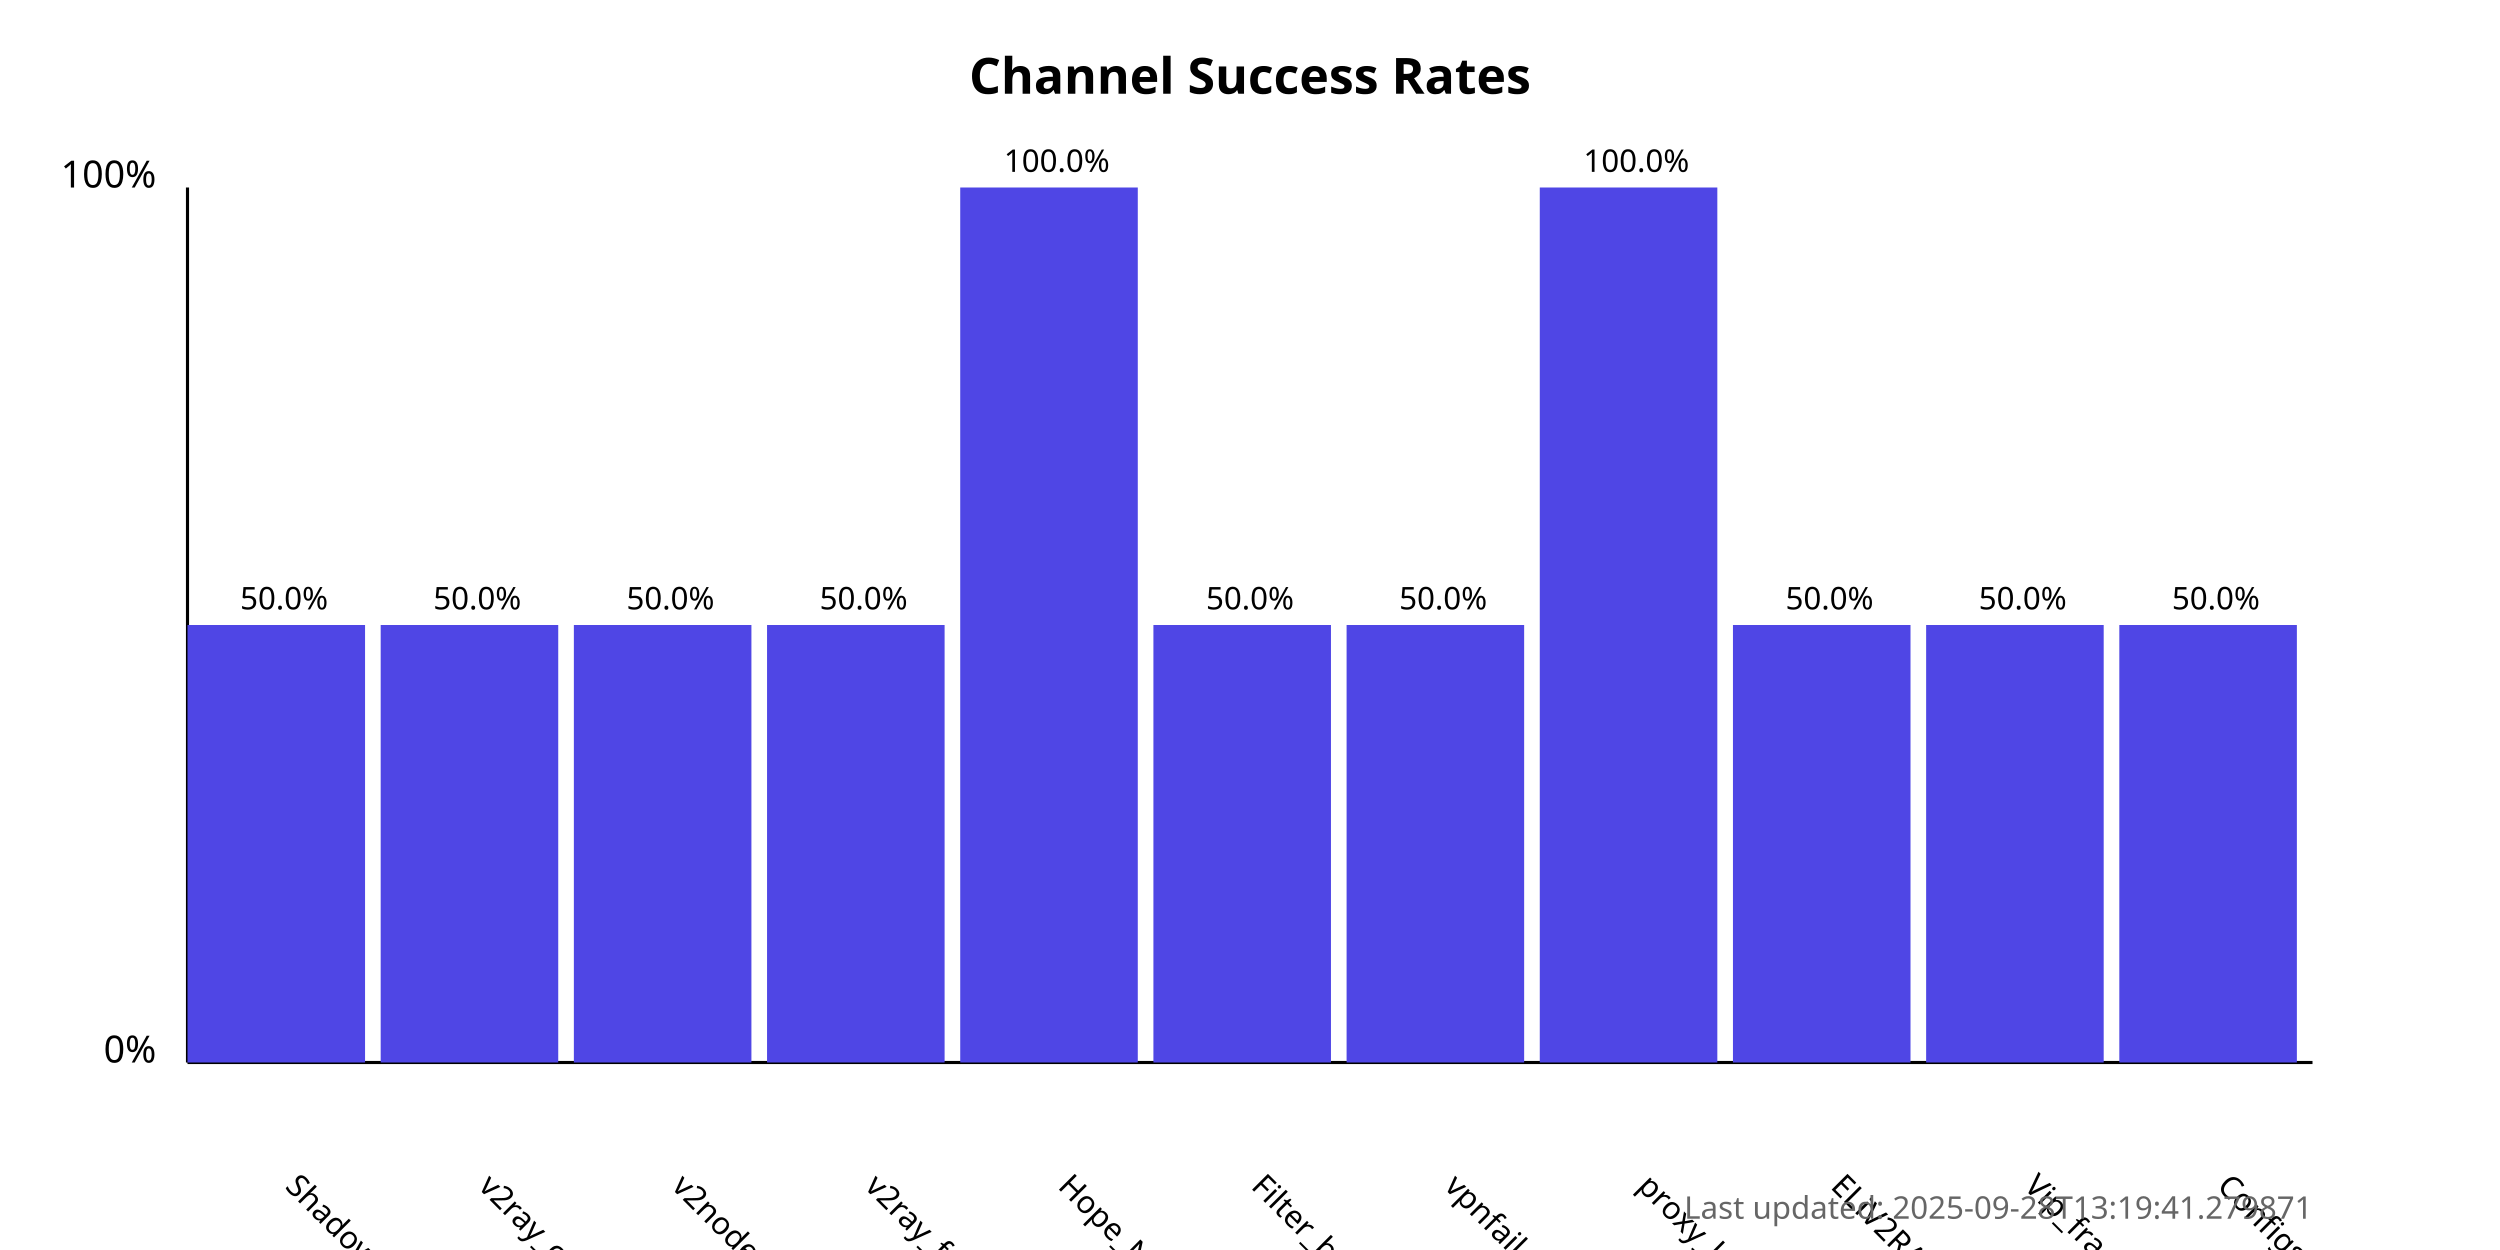
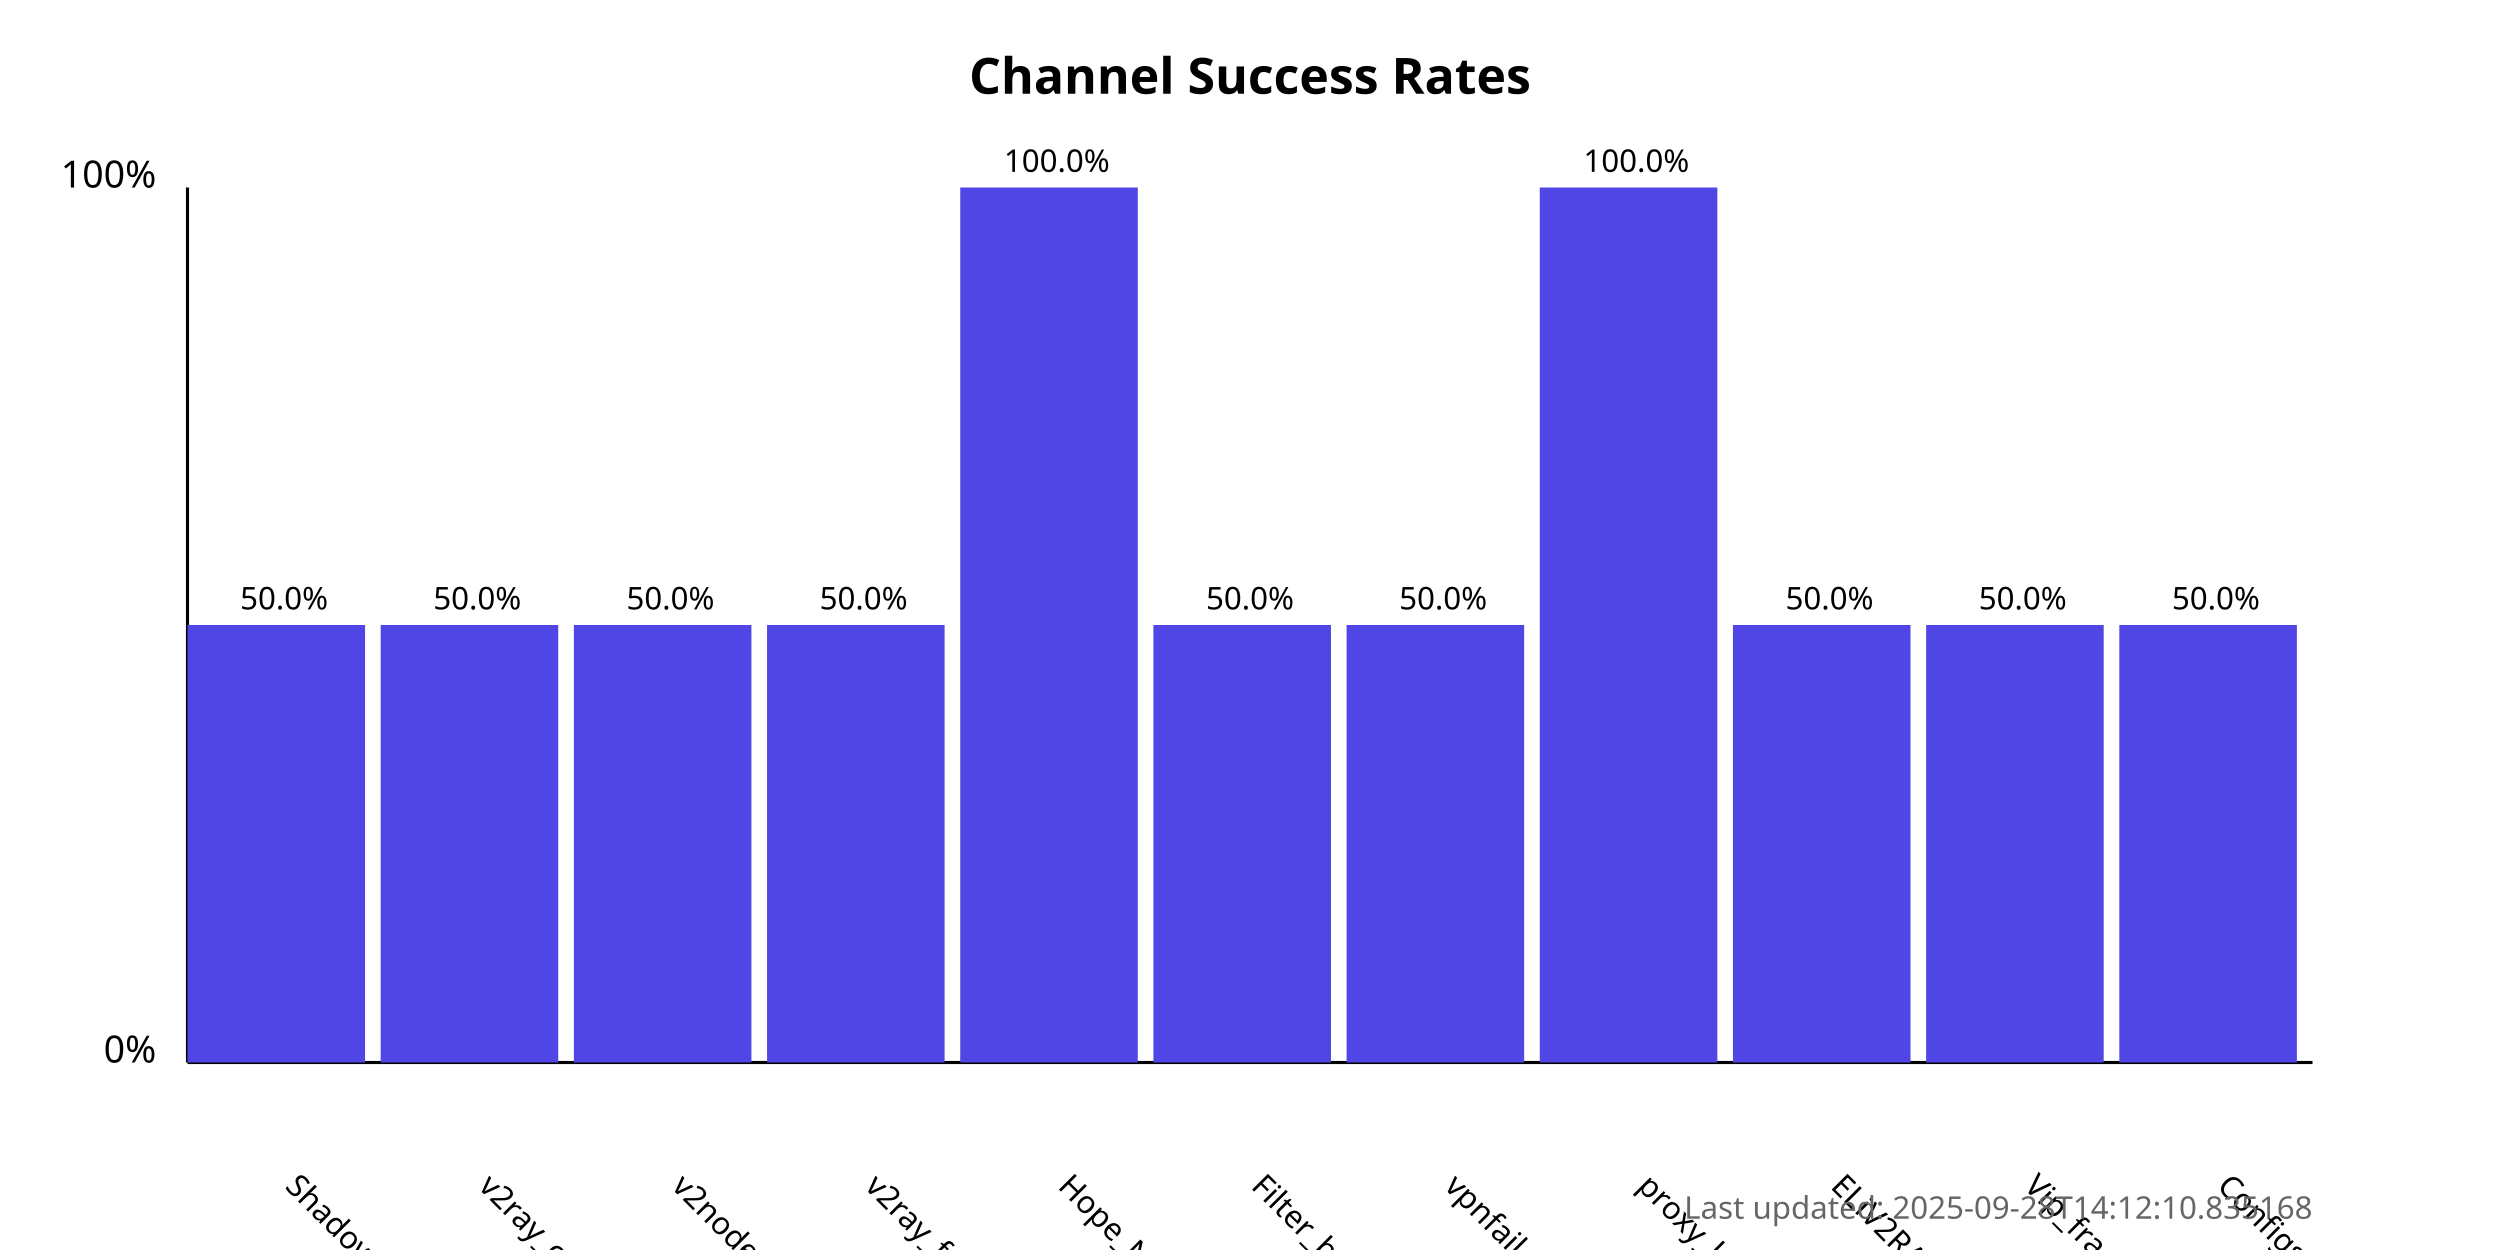
<svg xmlns="http://www.w3.org/2000/svg" width="800" height="400">
  <style>
            .chart-title { font: bold 16px sans-serif; }
            .axis-label { font: 12px sans-serif; }
            .tick-label { font: 10px sans-serif; }
            .bar { fill: #4f46e5; }
            .bar:hover { fill: #6366f1; }
            .timestamp { font: 10px sans-serif; fill: #666; }
        </style>
  <text x="400.0" y="30" text-anchor="middle" class="chart-title">
            Channel Success Rates
        </text>
  <line x1="60" y1="340" x2="60" y2="60" stroke="black" stroke-width="1" />
  <line x1="60" y1="340" x2="740" y2="340" stroke="black" stroke-width="1" />
  <text x="50" y="340" text-anchor="end" class="axis-label">0%</text>
  <text x="50" y="60" text-anchor="end" class="axis-label">100%</text>
  <g>
    <rect x="60" y="200.0" width="56.818" height="140.0" class="bar" />
    <text x="90.909" y="380" transform="rotate(45, 90.90909, 380)" text-anchor="start" class="tick-label">
                ShadowProxy66
            </text>
    <text x="90.909" y="195.0" text-anchor="middle" class="tick-label">
                50.0%
            </text>
  </g>
  <g>
    <rect x="121.818" y="200.0" width="56.818" height="140.0" class="bar" />
    <text x="152.727" y="380" transform="rotate(45, 152.7273, 380)" text-anchor="start" class="tick-label">
                v2ray_configs_pool
            </text>
    <text x="152.727" y="195.0" text-anchor="middle" class="tick-label">
                50.0%
            </text>
  </g>
  <g>
    <rect x="183.636" y="200.0" width="56.818" height="140.0" class="bar" />
    <text x="214.545" y="380" transform="rotate(45, 214.5455, 380)" text-anchor="start" class="tick-label">
                v2nodes
            </text>
    <text x="214.545" y="195.0" text-anchor="middle" class="tick-label">
                50.0%
            </text>
  </g>
  <g>
    <rect x="245.455" y="200.0" width="56.818" height="140.0" class="bar" />
    <text x="276.364" y="380" transform="rotate(45, 276.3636, 380)" text-anchor="start" class="tick-label">
                v2ray_free_conf
            </text>
    <text x="276.364" y="195.0" text-anchor="middle" class="tick-label">
                50.0%
            </text>
  </g>
  <g>
    <rect x="307.273" y="60.0" width="56.818" height="280.0" class="bar" />
    <text x="338.182" y="380" transform="rotate(45, 338.1818, 380)" text-anchor="start" class="tick-label">
                Hope_Net
            </text>
    <text x="338.182" y="55.0" text-anchor="middle" class="tick-label">
                100.0%
            </text>
  </g>
  <g>
    <rect x="369.091" y="200.0" width="56.818" height="140.0" class="bar" />
    <text x="400.0" y="380" transform="rotate(45, 400.0, 380)" text-anchor="start" class="tick-label">
                Filter_breaker
            </text>
    <text x="400.0" y="195.0" text-anchor="middle" class="tick-label">
                50.0%
            </text>
  </g>
  <g>
    <rect x="430.909" y="200.0" width="56.818" height="140.0" class="bar" />
    <text x="461.818" y="380" transform="rotate(45, 461.8182, 380)" text-anchor="start" class="tick-label">
                vpnfail_vless
            </text>
    <text x="461.818" y="195.0" text-anchor="middle" class="tick-label">
                50.0%
            </text>
  </g>
  <g>
    <rect x="492.727" y="60.0" width="56.818" height="280.0" class="bar" />
    <text x="523.636" y="380" transform="rotate(45, 523.6364, 380)" text-anchor="start" class="tick-label">
                proxy_kafee
            </text>
    <text x="523.636" y="55.0" text-anchor="middle" class="tick-label">
                100.0%
            </text>
  </g>
  <g>
    <rect x="554.545" y="200.0" width="56.818" height="140.0" class="bar" />
    <text x="585.455" y="380" transform="rotate(45, 585.4545, 380)" text-anchor="start" class="tick-label">
                ELiV2RAY
            </text>
    <text x="585.455" y="195.0" text-anchor="middle" class="tick-label">
                50.0%
            </text>
  </g>
  <g>
    <rect x="616.364" y="200.0" width="56.818" height="140.0" class="bar" />
    <text x="647.273" y="380" transform="rotate(45, 647.2727, 380)" text-anchor="start" class="tick-label">
                Vip_fragment_v2ray
            </text>
    <text x="647.273" y="195.0" text-anchor="middle" class="tick-label">
                50.0%
            </text>
  </g>
  <g>
    <rect x="678.182" y="200.0" width="56.818" height="140.0" class="bar" />
    <text x="709.091" y="380" transform="rotate(45, 709.0909, 380)" text-anchor="start" class="tick-label">
                ConfigsHubPlus
            </text>
    <text x="709.091" y="195.0" text-anchor="middle" class="tick-label">
                50.0%
            </text>
  </g>
  <text x="740" y="390" text-anchor="end" class="timestamp">
-             Last updated: 2025-09-28T13:19:41.279871
+             Last updated: 2025-09-28T14:12:10.835168
        </text>
</svg>
